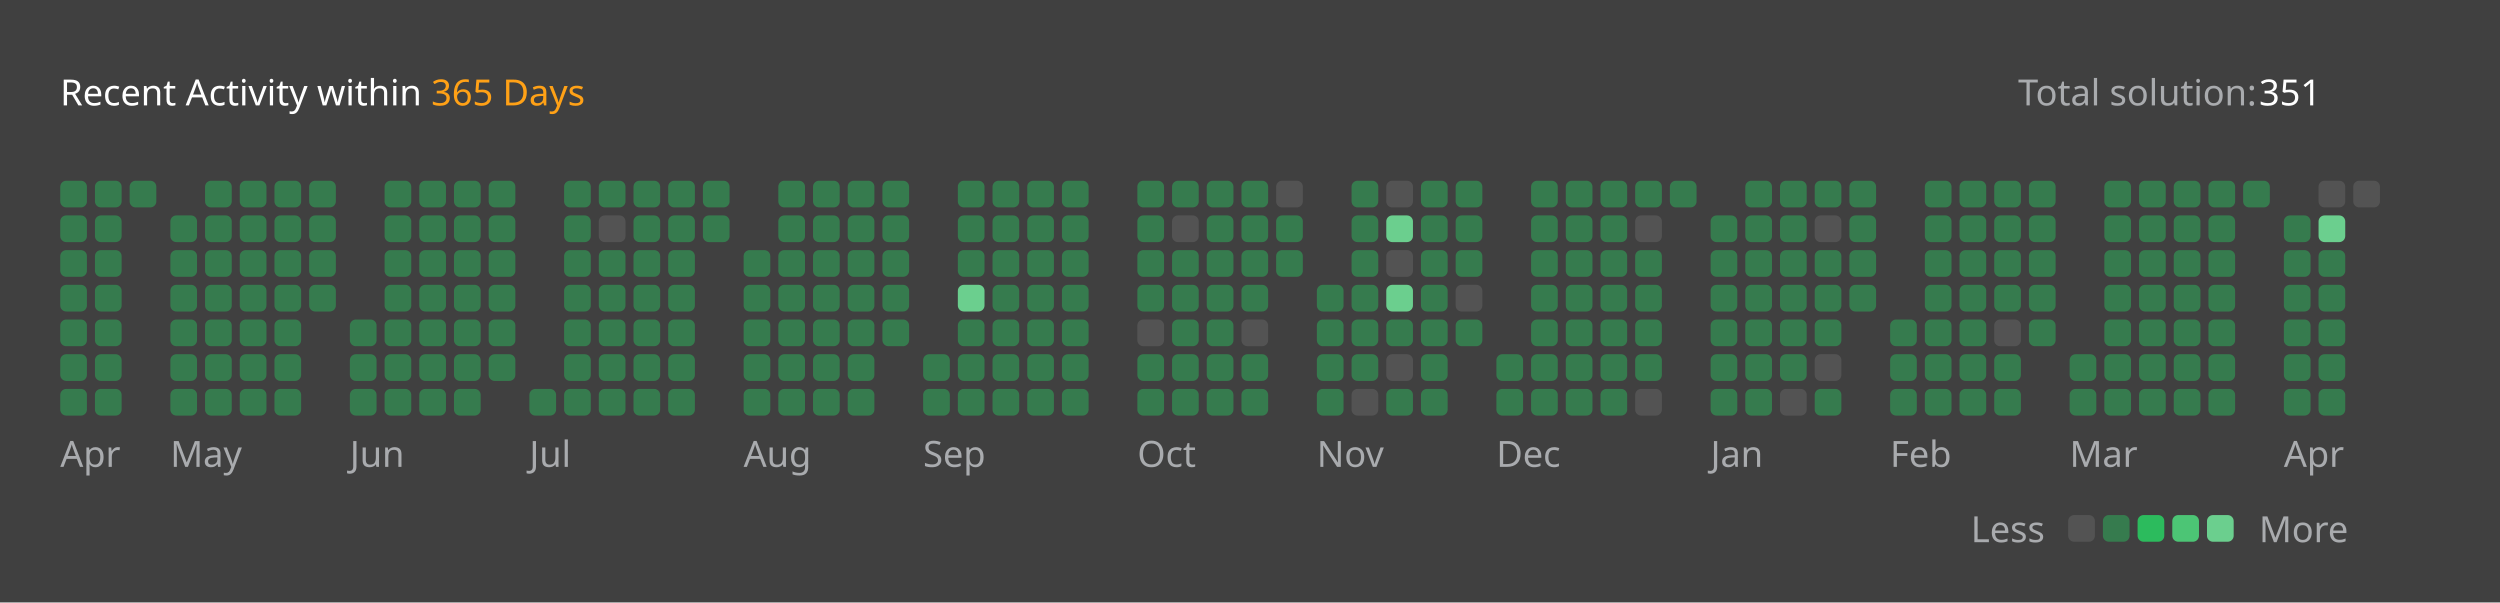
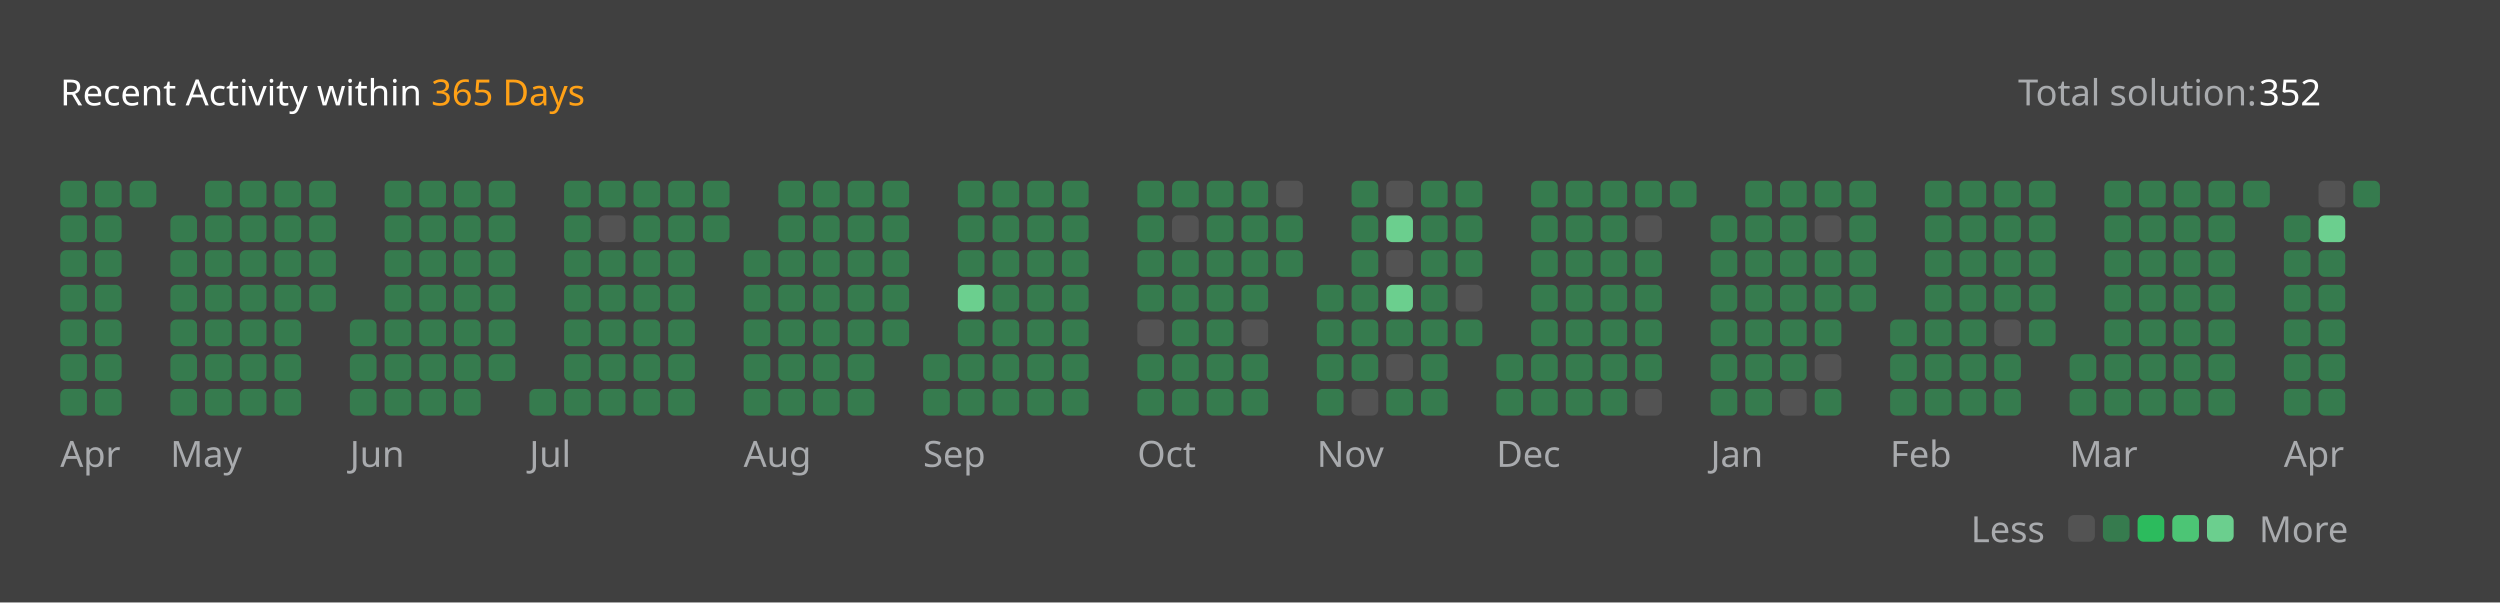
<svg xmlns="http://www.w3.org/2000/svg" version="1.1" height="200" width="830" viewBox="0 0 830 200">
  <style>*{font-family: "Segoe UI", Tahoma, Geneva, Verdana, sans-serif;}</style>
  <style>.title{font-weight: 500;font-size: 1rem;}</style>
  <style>.rotate-90{transform: rotate(-90deg);transform-origin: center;transform-box: fill-box;}</style>
  <style>.state{font-size: .75rem;}</style>
  <style>.light{color: #ffffff;fill: #ffffff;}</style>
  <style>.light-gray{color: #eff2f699;fill: #eff2f699;}</style>
  <style>.dark-gray{color: #ebebf54d;fill: #ebebf54d;}</style>
  <style>.gray{color: #747474;fill: #747474;}</style>
  <style>.orange{color: #ffa116;fill: #ffa116;}</style>
  <style>.background{color: #404040;fill: #404040;}</style>
  <style>.level-1-block{fill: #ffffff1a;}</style>
  <style>.level-2-block{fill: #2cb55d80;}</style>
  <style>.level-3-block{fill: #2cbb5dff;}</style>
  <style>.level-4-block{fill: #4cc575ff;}</style>
  <style>.level-5-block{fill: #6bcf8eff;}</style>
  <rect fill="#404040" x="0" y="0" width="830" height="200" rx="0.5rem" />
  <g text-anchor="start" text-decoration="1" class="title">
    <text x="20" y="35">
      <tspan class="light">Recent Activity within</tspan>
      <tspan class="orange">365 Days</tspan>
    </text>
  </g>
  <g class="state">
    <text x="670" y="35" class="light-gray"> Total solution: </text>
-     <text x="750" y="35" class="light"> 351 </text>
+     <text x="750" y="35" class="light"> 352 </text>
    <text x="678.88" y="180" class="light-gray" text-anchor="end">Less</text>
    <rect x="686.64" y="171" width="8.86" height="8.86" rx="2" ry="2" class="level-1-block" />
    <rect x="698.16" y="171" width="8.86" height="8.86" rx="2" ry="2" class="level-2-block" />
    <rect x="709.68" y="171" width="8.86" height="8.86" rx="2" ry="2" class="level-3-block" />
    <rect x="721.2" y="171" width="8.86" height="8.86" rx="2" ry="2" class="level-4-block" />
    <rect x="732.72" y="171" width="8.86" height="8.86" rx="2" ry="2" class="level-5-block" />
    <text x="750" y="180" class="light-gray">More</text>
  </g>
  <g x="20" y="60">
    <g x="20" y="60">
      <g x="20.0" y="60">
        <rect x="20.0" y="60.0" width="8.86" height="8.86" rx="2" ry="2" class="level-2-block" />
        <rect x="20.0" y="71.52" width="8.86" height="8.86" rx="2" ry="2" class="level-2-block" />
        <rect x="20.0" y="83.04" width="8.86" height="8.86" rx="2" ry="2" class="level-2-block" />
        <rect x="20.0" y="94.56" width="8.86" height="8.86" rx="2" ry="2" class="level-2-block" />
        <rect x="20.0" y="106.08" width="8.86" height="8.86" rx="2" ry="2" class="level-2-block" />
        <rect x="20.0" y="117.6" width="8.86" height="8.86" rx="2" ry="2" class="level-2-block" />
        <rect x="20.0" y="129.12" width="8.86" height="8.86" rx="2" ry="2" class="level-2-block" />
      </g>
      <g x="31.52" y="60">
        <rect x="31.52" y="60.0" width="8.86" height="8.86" rx="2" ry="2" class="level-2-block" />
        <rect x="31.52" y="71.52" width="8.86" height="8.86" rx="2" ry="2" class="level-2-block" />
        <rect x="31.52" y="83.04" width="8.86" height="8.86" rx="2" ry="2" class="level-2-block" />
        <rect x="31.52" y="94.56" width="8.86" height="8.86" rx="2" ry="2" class="level-2-block" />
        <rect x="31.52" y="106.08" width="8.86" height="8.86" rx="2" ry="2" class="level-2-block" />
        <rect x="31.52" y="117.6" width="8.86" height="8.86" rx="2" ry="2" class="level-2-block" />
        <rect x="31.52" y="129.12" width="8.86" height="8.86" rx="2" ry="2" class="level-2-block" />
      </g>
      <g x="43.04" y="60">
        <rect x="43.04" y="60.0" width="8.86" height="8.86" rx="2" ry="2" class="level-2-block" />
      </g>
      <text x="20.0" y="155" class="light-gray state">Apr</text>
    </g>
  </g>
  <g x="56.56" y="60">
    <g x="56.56" y="60">
      <g x="56.56" y="60">
        <rect x="56.56" y="71.52" width="8.86" height="8.86" rx="2" ry="2" class="level-2-block" />
        <rect x="56.56" y="83.04" width="8.86" height="8.86" rx="2" ry="2" class="level-2-block" />
        <rect x="56.56" y="94.56" width="8.86" height="8.86" rx="2" ry="2" class="level-2-block" />
        <rect x="56.56" y="106.08" width="8.86" height="8.86" rx="2" ry="2" class="level-2-block" />
        <rect x="56.56" y="117.6" width="8.86" height="8.86" rx="2" ry="2" class="level-2-block" />
        <rect x="56.56" y="129.12" width="8.86" height="8.86" rx="2" ry="2" class="level-2-block" />
      </g>
      <g x="68.08" y="60">
        <rect x="68.08" y="60.0" width="8.86" height="8.86" rx="2" ry="2" class="level-2-block" />
        <rect x="68.08" y="71.52" width="8.86" height="8.86" rx="2" ry="2" class="level-2-block" />
        <rect x="68.08" y="83.04" width="8.86" height="8.86" rx="2" ry="2" class="level-2-block" />
        <rect x="68.08" y="94.56" width="8.86" height="8.86" rx="2" ry="2" class="level-2-block" />
        <rect x="68.08" y="106.08" width="8.86" height="8.86" rx="2" ry="2" class="level-2-block" />
        <rect x="68.08" y="117.6" width="8.86" height="8.86" rx="2" ry="2" class="level-2-block" />
        <rect x="68.08" y="129.12" width="8.86" height="8.86" rx="2" ry="2" class="level-2-block" />
      </g>
      <g x="79.6" y="60">
        <rect x="79.6" y="60.0" width="8.86" height="8.86" rx="2" ry="2" class="level-2-block" />
        <rect x="79.6" y="71.52" width="8.86" height="8.86" rx="2" ry="2" class="level-2-block" />
        <rect x="79.6" y="83.04" width="8.86" height="8.86" rx="2" ry="2" class="level-2-block" />
        <rect x="79.6" y="94.56" width="8.86" height="8.86" rx="2" ry="2" class="level-2-block" />
        <rect x="79.6" y="106.08" width="8.86" height="8.86" rx="2" ry="2" class="level-2-block" />
        <rect x="79.6" y="117.6" width="8.86" height="8.86" rx="2" ry="2" class="level-2-block" />
        <rect x="79.6" y="129.12" width="8.86" height="8.86" rx="2" ry="2" class="level-2-block" />
      </g>
      <g x="91.12" y="60">
        <rect x="91.12" y="60.0" width="8.86" height="8.86" rx="2" ry="2" class="level-2-block" />
        <rect x="91.12" y="71.52" width="8.86" height="8.86" rx="2" ry="2" class="level-2-block" />
        <rect x="91.12" y="83.04" width="8.86" height="8.86" rx="2" ry="2" class="level-2-block" />
        <rect x="91.12" y="94.56" width="8.86" height="8.86" rx="2" ry="2" class="level-2-block" />
        <rect x="91.12" y="106.08" width="8.86" height="8.86" rx="2" ry="2" class="level-2-block" />
        <rect x="91.12" y="117.6" width="8.86" height="8.86" rx="2" ry="2" class="level-2-block" />
        <rect x="91.12" y="129.12" width="8.86" height="8.86" rx="2" ry="2" class="level-2-block" />
      </g>
      <g x="102.64" y="60">
        <rect x="102.64" y="60.0" width="8.86" height="8.86" rx="2" ry="2" class="level-2-block" />
        <rect x="102.64" y="71.52" width="8.86" height="8.86" rx="2" ry="2" class="level-2-block" />
        <rect x="102.64" y="83.04" width="8.86" height="8.86" rx="2" ry="2" class="level-2-block" />
        <rect x="102.64" y="94.56" width="8.86" height="8.86" rx="2" ry="2" class="level-2-block" />
      </g>
      <text x="56.56" y="155" class="light-gray state">May</text>
    </g>
  </g>
  <g x="116.16" y="60">
    <g x="116.16" y="60">
      <g x="116.16" y="60">
        <rect x="116.16" y="106.08" width="8.86" height="8.86" rx="2" ry="2" class="level-2-block" />
        <rect x="116.16" y="117.6" width="8.86" height="8.86" rx="2" ry="2" class="level-2-block" />
        <rect x="116.16" y="129.12" width="8.86" height="8.86" rx="2" ry="2" class="level-2-block" />
      </g>
      <g x="127.68" y="60">
        <rect x="127.68" y="60.0" width="8.86" height="8.86" rx="2" ry="2" class="level-2-block" />
        <rect x="127.68" y="71.52" width="8.86" height="8.86" rx="2" ry="2" class="level-2-block" />
        <rect x="127.68" y="83.04" width="8.86" height="8.86" rx="2" ry="2" class="level-2-block" />
        <rect x="127.68" y="94.56" width="8.86" height="8.86" rx="2" ry="2" class="level-2-block" />
        <rect x="127.68" y="106.08" width="8.86" height="8.86" rx="2" ry="2" class="level-2-block" />
        <rect x="127.68" y="117.6" width="8.86" height="8.86" rx="2" ry="2" class="level-2-block" />
        <rect x="127.68" y="129.12" width="8.86" height="8.86" rx="2" ry="2" class="level-2-block" />
      </g>
      <g x="139.2" y="60">
        <rect x="139.2" y="60.0" width="8.86" height="8.86" rx="2" ry="2" class="level-2-block" />
        <rect x="139.2" y="71.52" width="8.86" height="8.86" rx="2" ry="2" class="level-2-block" />
        <rect x="139.2" y="83.04" width="8.86" height="8.86" rx="2" ry="2" class="level-2-block" />
        <rect x="139.2" y="94.56" width="8.86" height="8.86" rx="2" ry="2" class="level-2-block" />
        <rect x="139.2" y="106.08" width="8.86" height="8.86" rx="2" ry="2" class="level-2-block" />
        <rect x="139.2" y="117.6" width="8.86" height="8.86" rx="2" ry="2" class="level-2-block" />
        <rect x="139.2" y="129.12" width="8.86" height="8.86" rx="2" ry="2" class="level-2-block" />
      </g>
      <g x="150.72" y="60">
        <rect x="150.72" y="60.0" width="8.86" height="8.86" rx="2" ry="2" class="level-2-block" />
        <rect x="150.72" y="71.52" width="8.86" height="8.86" rx="2" ry="2" class="level-2-block" />
        <rect x="150.72" y="83.04" width="8.86" height="8.86" rx="2" ry="2" class="level-2-block" />
        <rect x="150.72" y="94.56" width="8.86" height="8.86" rx="2" ry="2" class="level-2-block" />
        <rect x="150.72" y="106.08" width="8.86" height="8.86" rx="2" ry="2" class="level-2-block" />
        <rect x="150.72" y="117.6" width="8.86" height="8.86" rx="2" ry="2" class="level-2-block" />
        <rect x="150.72" y="129.12" width="8.86" height="8.86" rx="2" ry="2" class="level-2-block" />
      </g>
      <g x="162.24" y="60">
        <rect x="162.24" y="60.0" width="8.86" height="8.86" rx="2" ry="2" class="level-2-block" />
        <rect x="162.24" y="71.52" width="8.86" height="8.86" rx="2" ry="2" class="level-2-block" />
        <rect x="162.24" y="83.04" width="8.86" height="8.86" rx="2" ry="2" class="level-2-block" />
        <rect x="162.24" y="94.56" width="8.86" height="8.86" rx="2" ry="2" class="level-2-block" />
        <rect x="162.24" y="106.08" width="8.86" height="8.86" rx="2" ry="2" class="level-2-block" />
        <rect x="162.24" y="117.6" width="8.86" height="8.86" rx="2" ry="2" class="level-2-block" />
      </g>
      <text x="116.16" y="155" class="light-gray state">Jun</text>
    </g>
  </g>
  <g x="175.76" y="60">
    <g x="175.76" y="60">
      <g x="175.76" y="60">
        <rect x="175.76" y="129.12" width="8.86" height="8.86" rx="2" ry="2" class="level-2-block" />
      </g>
      <g x="187.28" y="60">
        <rect x="187.28" y="60.0" width="8.86" height="8.86" rx="2" ry="2" class="level-2-block" />
        <rect x="187.28" y="71.52" width="8.86" height="8.86" rx="2" ry="2" class="level-2-block" />
        <rect x="187.28" y="83.04" width="8.86" height="8.86" rx="2" ry="2" class="level-2-block" />
        <rect x="187.28" y="94.56" width="8.86" height="8.86" rx="2" ry="2" class="level-2-block" />
        <rect x="187.28" y="106.08" width="8.86" height="8.86" rx="2" ry="2" class="level-2-block" />
        <rect x="187.28" y="117.6" width="8.86" height="8.86" rx="2" ry="2" class="level-2-block" />
        <rect x="187.28" y="129.12" width="8.86" height="8.86" rx="2" ry="2" class="level-2-block" />
      </g>
      <g x="198.8" y="60">
        <rect x="198.8" y="60.0" width="8.86" height="8.86" rx="2" ry="2" class="level-2-block" />
        <rect x="198.8" y="71.52" width="8.86" height="8.86" rx="2" ry="2" class="level-1-block" />
        <rect x="198.8" y="83.04" width="8.86" height="8.86" rx="2" ry="2" class="level-2-block" />
        <rect x="198.8" y="94.56" width="8.86" height="8.86" rx="2" ry="2" class="level-2-block" />
        <rect x="198.8" y="106.08" width="8.86" height="8.86" rx="2" ry="2" class="level-2-block" />
        <rect x="198.8" y="117.6" width="8.86" height="8.86" rx="2" ry="2" class="level-2-block" />
        <rect x="198.8" y="129.12" width="8.86" height="8.86" rx="2" ry="2" class="level-2-block" />
      </g>
      <g x="210.32" y="60">
        <rect x="210.32" y="60.0" width="8.86" height="8.86" rx="2" ry="2" class="level-2-block" />
        <rect x="210.32" y="71.52" width="8.86" height="8.86" rx="2" ry="2" class="level-2-block" />
        <rect x="210.32" y="83.04" width="8.86" height="8.86" rx="2" ry="2" class="level-2-block" />
        <rect x="210.32" y="94.56" width="8.86" height="8.86" rx="2" ry="2" class="level-2-block" />
        <rect x="210.32" y="106.08" width="8.86" height="8.86" rx="2" ry="2" class="level-2-block" />
        <rect x="210.32" y="117.6" width="8.86" height="8.86" rx="2" ry="2" class="level-2-block" />
        <rect x="210.32" y="129.12" width="8.86" height="8.86" rx="2" ry="2" class="level-2-block" />
      </g>
      <g x="221.84" y="60">
        <rect x="221.84" y="60.0" width="8.86" height="8.86" rx="2" ry="2" class="level-2-block" />
        <rect x="221.84" y="71.52" width="8.86" height="8.86" rx="2" ry="2" class="level-2-block" />
        <rect x="221.84" y="83.04" width="8.86" height="8.86" rx="2" ry="2" class="level-2-block" />
        <rect x="221.84" y="94.56" width="8.86" height="8.86" rx="2" ry="2" class="level-2-block" />
        <rect x="221.84" y="106.08" width="8.86" height="8.86" rx="2" ry="2" class="level-2-block" />
        <rect x="221.84" y="117.6" width="8.86" height="8.86" rx="2" ry="2" class="level-2-block" />
        <rect x="221.84" y="129.12" width="8.86" height="8.86" rx="2" ry="2" class="level-2-block" />
      </g>
      <g x="233.36" y="60">
        <rect x="233.36" y="60.0" width="8.86" height="8.86" rx="2" ry="2" class="level-2-block" />
        <rect x="233.36" y="71.52" width="8.86" height="8.86" rx="2" ry="2" class="level-2-block" />
      </g>
      <text x="175.76" y="155" class="light-gray state">Jul</text>
    </g>
  </g>
  <g x="246.88" y="60">
    <g x="246.88" y="60">
      <g x="246.88" y="60">
        <rect x="246.88" y="83.04" width="8.86" height="8.86" rx="2" ry="2" class="level-2-block" />
        <rect x="246.88" y="94.56" width="8.86" height="8.86" rx="2" ry="2" class="level-2-block" />
        <rect x="246.88" y="106.08" width="8.86" height="8.86" rx="2" ry="2" class="level-2-block" />
        <rect x="246.88" y="117.6" width="8.86" height="8.86" rx="2" ry="2" class="level-2-block" />
        <rect x="246.88" y="129.12" width="8.86" height="8.86" rx="2" ry="2" class="level-2-block" />
      </g>
      <g x="258.4" y="60">
        <rect x="258.4" y="60.0" width="8.86" height="8.86" rx="2" ry="2" class="level-2-block" />
        <rect x="258.4" y="71.52" width="8.86" height="8.86" rx="2" ry="2" class="level-2-block" />
        <rect x="258.4" y="83.04" width="8.86" height="8.86" rx="2" ry="2" class="level-2-block" />
        <rect x="258.4" y="94.56" width="8.86" height="8.86" rx="2" ry="2" class="level-2-block" />
        <rect x="258.4" y="106.08" width="8.86" height="8.86" rx="2" ry="2" class="level-2-block" />
        <rect x="258.4" y="117.6" width="8.86" height="8.86" rx="2" ry="2" class="level-2-block" />
        <rect x="258.4" y="129.12" width="8.86" height="8.86" rx="2" ry="2" class="level-2-block" />
      </g>
      <g x="269.92" y="60">
        <rect x="269.92" y="60.0" width="8.86" height="8.86" rx="2" ry="2" class="level-2-block" />
        <rect x="269.92" y="71.52" width="8.86" height="8.86" rx="2" ry="2" class="level-2-block" />
        <rect x="269.92" y="83.04" width="8.86" height="8.86" rx="2" ry="2" class="level-2-block" />
        <rect x="269.92" y="94.56" width="8.86" height="8.86" rx="2" ry="2" class="level-2-block" />
        <rect x="269.92" y="106.08" width="8.86" height="8.86" rx="2" ry="2" class="level-2-block" />
        <rect x="269.92" y="117.6" width="8.86" height="8.86" rx="2" ry="2" class="level-2-block" />
        <rect x="269.92" y="129.12" width="8.86" height="8.86" rx="2" ry="2" class="level-2-block" />
      </g>
      <g x="281.44" y="60">
        <rect x="281.44" y="60.0" width="8.86" height="8.86" rx="2" ry="2" class="level-2-block" />
        <rect x="281.44" y="71.52" width="8.86" height="8.86" rx="2" ry="2" class="level-2-block" />
        <rect x="281.44" y="83.04" width="8.86" height="8.86" rx="2" ry="2" class="level-2-block" />
        <rect x="281.44" y="94.56" width="8.86" height="8.86" rx="2" ry="2" class="level-2-block" />
        <rect x="281.44" y="106.08" width="8.86" height="8.86" rx="2" ry="2" class="level-2-block" />
        <rect x="281.44" y="117.6" width="8.86" height="8.86" rx="2" ry="2" class="level-2-block" />
        <rect x="281.44" y="129.12" width="8.86" height="8.86" rx="2" ry="2" class="level-2-block" />
      </g>
      <g x="292.96" y="60">
        <rect x="292.96" y="60.0" width="8.86" height="8.86" rx="2" ry="2" class="level-2-block" />
        <rect x="292.96" y="71.52" width="8.86" height="8.86" rx="2" ry="2" class="level-2-block" />
        <rect x="292.96" y="83.04" width="8.86" height="8.86" rx="2" ry="2" class="level-2-block" />
        <rect x="292.96" y="94.56" width="8.86" height="8.86" rx="2" ry="2" class="level-2-block" />
        <rect x="292.96" y="106.08" width="8.86" height="8.86" rx="2" ry="2" class="level-2-block" />
      </g>
      <text x="246.88" y="155" class="light-gray state">Aug</text>
    </g>
  </g>
  <g x="306.48" y="60">
    <g x="306.48" y="60">
      <g x="306.48" y="60">
        <rect x="306.48" y="117.6" width="8.86" height="8.86" rx="2" ry="2" class="level-2-block" />
        <rect x="306.48" y="129.12" width="8.86" height="8.86" rx="2" ry="2" class="level-2-block" />
      </g>
      <g x="318.0" y="60">
        <rect x="318.0" y="60.0" width="8.86" height="8.86" rx="2" ry="2" class="level-2-block" />
        <rect x="318.0" y="71.52" width="8.86" height="8.86" rx="2" ry="2" class="level-2-block" />
        <rect x="318.0" y="83.04" width="8.86" height="8.86" rx="2" ry="2" class="level-2-block" />
        <rect x="318.0" y="94.56" width="8.86" height="8.86" rx="2" ry="2" class="level-5-block" />
        <rect x="318.0" y="106.08" width="8.86" height="8.86" rx="2" ry="2" class="level-2-block" />
        <rect x="318.0" y="117.6" width="8.86" height="8.86" rx="2" ry="2" class="level-2-block" />
        <rect x="318.0" y="129.12" width="8.86" height="8.86" rx="2" ry="2" class="level-2-block" />
      </g>
      <g x="329.52" y="60">
        <rect x="329.52" y="60.0" width="8.86" height="8.86" rx="2" ry="2" class="level-2-block" />
        <rect x="329.52" y="71.52" width="8.86" height="8.86" rx="2" ry="2" class="level-2-block" />
        <rect x="329.52" y="83.04" width="8.86" height="8.86" rx="2" ry="2" class="level-2-block" />
        <rect x="329.52" y="94.56" width="8.86" height="8.86" rx="2" ry="2" class="level-2-block" />
        <rect x="329.52" y="106.08" width="8.86" height="8.86" rx="2" ry="2" class="level-2-block" />
        <rect x="329.52" y="117.6" width="8.86" height="8.86" rx="2" ry="2" class="level-2-block" />
        <rect x="329.52" y="129.12" width="8.86" height="8.86" rx="2" ry="2" class="level-2-block" />
      </g>
      <g x="341.04" y="60">
        <rect x="341.04" y="60.0" width="8.86" height="8.86" rx="2" ry="2" class="level-2-block" />
        <rect x="341.04" y="71.52" width="8.86" height="8.86" rx="2" ry="2" class="level-2-block" />
        <rect x="341.04" y="83.04" width="8.86" height="8.86" rx="2" ry="2" class="level-2-block" />
        <rect x="341.04" y="94.56" width="8.86" height="8.86" rx="2" ry="2" class="level-2-block" />
        <rect x="341.04" y="106.08" width="8.86" height="8.86" rx="2" ry="2" class="level-2-block" />
        <rect x="341.04" y="117.6" width="8.86" height="8.86" rx="2" ry="2" class="level-2-block" />
        <rect x="341.04" y="129.12" width="8.86" height="8.86" rx="2" ry="2" class="level-2-block" />
      </g>
      <g x="352.56" y="60">
        <rect x="352.56" y="60.0" width="8.86" height="8.86" rx="2" ry="2" class="level-2-block" />
        <rect x="352.56" y="71.52" width="8.86" height="8.86" rx="2" ry="2" class="level-2-block" />
        <rect x="352.56" y="83.04" width="8.86" height="8.86" rx="2" ry="2" class="level-2-block" />
        <rect x="352.56" y="94.56" width="8.86" height="8.86" rx="2" ry="2" class="level-2-block" />
        <rect x="352.56" y="106.08" width="8.86" height="8.86" rx="2" ry="2" class="level-2-block" />
        <rect x="352.56" y="117.6" width="8.86" height="8.86" rx="2" ry="2" class="level-2-block" />
        <rect x="352.56" y="129.12" width="8.86" height="8.86" rx="2" ry="2" class="level-2-block" />
      </g>
      <text x="306.48" y="155" class="light-gray state">Sep</text>
    </g>
  </g>
  <g x="377.6" y="60">
    <g x="377.6" y="60">
      <g x="377.6" y="60">
        <rect x="377.6" y="60.0" width="8.86" height="8.86" rx="2" ry="2" class="level-2-block" />
        <rect x="377.6" y="71.52" width="8.86" height="8.86" rx="2" ry="2" class="level-2-block" />
        <rect x="377.6" y="83.04" width="8.86" height="8.86" rx="2" ry="2" class="level-2-block" />
        <rect x="377.6" y="94.56" width="8.86" height="8.86" rx="2" ry="2" class="level-2-block" />
        <rect x="377.6" y="106.08" width="8.86" height="8.86" rx="2" ry="2" class="level-1-block" />
        <rect x="377.6" y="117.6" width="8.86" height="8.86" rx="2" ry="2" class="level-2-block" />
        <rect x="377.6" y="129.12" width="8.86" height="8.86" rx="2" ry="2" class="level-2-block" />
      </g>
      <g x="389.12" y="60">
        <rect x="389.12" y="60.0" width="8.86" height="8.86" rx="2" ry="2" class="level-2-block" />
        <rect x="389.12" y="71.52" width="8.86" height="8.86" rx="2" ry="2" class="level-1-block" />
        <rect x="389.12" y="83.04" width="8.86" height="8.86" rx="2" ry="2" class="level-2-block" />
        <rect x="389.12" y="94.56" width="8.86" height="8.86" rx="2" ry="2" class="level-2-block" />
        <rect x="389.12" y="106.08" width="8.86" height="8.86" rx="2" ry="2" class="level-2-block" />
        <rect x="389.12" y="117.6" width="8.86" height="8.86" rx="2" ry="2" class="level-2-block" />
        <rect x="389.12" y="129.12" width="8.86" height="8.86" rx="2" ry="2" class="level-2-block" />
      </g>
      <g x="400.64" y="60">
        <rect x="400.64" y="60.0" width="8.86" height="8.86" rx="2" ry="2" class="level-2-block" />
        <rect x="400.64" y="71.52" width="8.86" height="8.86" rx="2" ry="2" class="level-2-block" />
        <rect x="400.64" y="83.04" width="8.86" height="8.86" rx="2" ry="2" class="level-2-block" />
        <rect x="400.64" y="94.56" width="8.86" height="8.86" rx="2" ry="2" class="level-2-block" />
        <rect x="400.64" y="106.08" width="8.86" height="8.86" rx="2" ry="2" class="level-2-block" />
        <rect x="400.64" y="117.6" width="8.86" height="8.86" rx="2" ry="2" class="level-2-block" />
        <rect x="400.64" y="129.12" width="8.86" height="8.86" rx="2" ry="2" class="level-2-block" />
      </g>
      <g x="412.16" y="60">
        <rect x="412.16" y="60.0" width="8.86" height="8.86" rx="2" ry="2" class="level-2-block" />
        <rect x="412.16" y="71.52" width="8.86" height="8.86" rx="2" ry="2" class="level-2-block" />
        <rect x="412.16" y="83.04" width="8.86" height="8.86" rx="2" ry="2" class="level-2-block" />
        <rect x="412.16" y="94.56" width="8.86" height="8.86" rx="2" ry="2" class="level-2-block" />
        <rect x="412.16" y="106.08" width="8.86" height="8.86" rx="2" ry="2" class="level-1-block" />
        <rect x="412.16" y="117.6" width="8.86" height="8.86" rx="2" ry="2" class="level-2-block" />
        <rect x="412.16" y="129.12" width="8.86" height="8.86" rx="2" ry="2" class="level-2-block" />
      </g>
      <g x="423.68" y="60">
        <rect x="423.68" y="60.0" width="8.86" height="8.86" rx="2" ry="2" class="level-1-block" />
        <rect x="423.68" y="71.52" width="8.86" height="8.86" rx="2" ry="2" class="level-2-block" />
        <rect x="423.68" y="83.04" width="8.86" height="8.86" rx="2" ry="2" class="level-2-block" />
      </g>
      <text x="377.6" y="155" class="light-gray state">Oct</text>
    </g>
  </g>
  <g x="437.2" y="60">
    <g x="437.2" y="60">
      <g x="437.2" y="60">
        <rect x="437.2" y="94.56" width="8.86" height="8.86" rx="2" ry="2" class="level-2-block" />
        <rect x="437.2" y="106.08" width="8.86" height="8.86" rx="2" ry="2" class="level-2-block" />
        <rect x="437.2" y="117.6" width="8.86" height="8.86" rx="2" ry="2" class="level-2-block" />
        <rect x="437.2" y="129.12" width="8.86" height="8.86" rx="2" ry="2" class="level-2-block" />
      </g>
      <g x="448.72" y="60">
        <rect x="448.72" y="60.0" width="8.86" height="8.86" rx="2" ry="2" class="level-2-block" />
        <rect x="448.72" y="71.52" width="8.86" height="8.86" rx="2" ry="2" class="level-2-block" />
        <rect x="448.72" y="83.04" width="8.86" height="8.86" rx="2" ry="2" class="level-2-block" />
        <rect x="448.72" y="94.56" width="8.86" height="8.86" rx="2" ry="2" class="level-2-block" />
        <rect x="448.72" y="106.08" width="8.86" height="8.86" rx="2" ry="2" class="level-2-block" />
        <rect x="448.72" y="117.6" width="8.86" height="8.86" rx="2" ry="2" class="level-2-block" />
        <rect x="448.72" y="129.12" width="8.86" height="8.86" rx="2" ry="2" class="level-1-block" />
      </g>
      <g x="460.24" y="60">
        <rect x="460.24" y="60.0" width="8.86" height="8.86" rx="2" ry="2" class="level-1-block" />
        <rect x="460.24" y="71.52" width="8.86" height="8.86" rx="2" ry="2" class="level-5-block" />
        <rect x="460.24" y="83.04" width="8.86" height="8.86" rx="2" ry="2" class="level-1-block" />
        <rect x="460.24" y="94.56" width="8.86" height="8.86" rx="2" ry="2" class="level-5-block" />
        <rect x="460.24" y="106.08" width="8.86" height="8.86" rx="2" ry="2" class="level-2-block" />
        <rect x="460.24" y="117.6" width="8.86" height="8.86" rx="2" ry="2" class="level-1-block" />
        <rect x="460.24" y="129.12" width="8.86" height="8.86" rx="2" ry="2" class="level-2-block" />
      </g>
      <g x="471.76" y="60">
        <rect x="471.76" y="60.0" width="8.86" height="8.86" rx="2" ry="2" class="level-2-block" />
        <rect x="471.76" y="71.52" width="8.86" height="8.86" rx="2" ry="2" class="level-2-block" />
        <rect x="471.76" y="83.04" width="8.86" height="8.86" rx="2" ry="2" class="level-2-block" />
        <rect x="471.76" y="94.56" width="8.86" height="8.86" rx="2" ry="2" class="level-2-block" />
        <rect x="471.76" y="106.08" width="8.86" height="8.86" rx="2" ry="2" class="level-2-block" />
        <rect x="471.76" y="117.6" width="8.86" height="8.86" rx="2" ry="2" class="level-2-block" />
        <rect x="471.76" y="129.12" width="8.86" height="8.86" rx="2" ry="2" class="level-2-block" />
      </g>
      <g x="483.28" y="60">
        <rect x="483.28" y="60.0" width="8.86" height="8.86" rx="2" ry="2" class="level-2-block" />
        <rect x="483.28" y="71.52" width="8.86" height="8.86" rx="2" ry="2" class="level-2-block" />
        <rect x="483.28" y="83.04" width="8.86" height="8.86" rx="2" ry="2" class="level-2-block" />
        <rect x="483.28" y="94.56" width="8.86" height="8.86" rx="2" ry="2" class="level-1-block" />
        <rect x="483.28" y="106.08" width="8.86" height="8.86" rx="2" ry="2" class="level-2-block" />
      </g>
      <text x="437.2" y="155" class="light-gray state">Nov</text>
    </g>
  </g>
  <g x="496.8" y="60">
    <g x="496.8" y="60">
      <g x="496.8" y="60">
        <rect x="496.8" y="117.6" width="8.86" height="8.86" rx="2" ry="2" class="level-2-block" />
        <rect x="496.8" y="129.12" width="8.86" height="8.86" rx="2" ry="2" class="level-2-block" />
      </g>
      <g x="508.32" y="60">
        <rect x="508.32" y="60.0" width="8.86" height="8.86" rx="2" ry="2" class="level-2-block" />
        <rect x="508.32" y="71.52" width="8.86" height="8.86" rx="2" ry="2" class="level-2-block" />
        <rect x="508.32" y="83.04" width="8.86" height="8.86" rx="2" ry="2" class="level-2-block" />
        <rect x="508.32" y="94.56" width="8.86" height="8.86" rx="2" ry="2" class="level-2-block" />
        <rect x="508.32" y="106.08" width="8.86" height="8.86" rx="2" ry="2" class="level-2-block" />
        <rect x="508.32" y="117.6" width="8.86" height="8.86" rx="2" ry="2" class="level-2-block" />
        <rect x="508.32" y="129.12" width="8.86" height="8.86" rx="2" ry="2" class="level-2-block" />
      </g>
      <g x="519.84" y="60">
        <rect x="519.84" y="60.0" width="8.86" height="8.86" rx="2" ry="2" class="level-2-block" />
        <rect x="519.84" y="71.52" width="8.86" height="8.86" rx="2" ry="2" class="level-2-block" />
        <rect x="519.84" y="83.04" width="8.86" height="8.86" rx="2" ry="2" class="level-2-block" />
        <rect x="519.84" y="94.56" width="8.86" height="8.86" rx="2" ry="2" class="level-2-block" />
        <rect x="519.84" y="106.08" width="8.86" height="8.86" rx="2" ry="2" class="level-2-block" />
        <rect x="519.84" y="117.6" width="8.86" height="8.86" rx="2" ry="2" class="level-2-block" />
        <rect x="519.84" y="129.12" width="8.86" height="8.86" rx="2" ry="2" class="level-2-block" />
      </g>
      <g x="531.36" y="60">
        <rect x="531.36" y="60.0" width="8.86" height="8.86" rx="2" ry="2" class="level-2-block" />
        <rect x="531.36" y="71.52" width="8.86" height="8.86" rx="2" ry="2" class="level-2-block" />
        <rect x="531.36" y="83.04" width="8.86" height="8.86" rx="2" ry="2" class="level-2-block" />
        <rect x="531.36" y="94.56" width="8.86" height="8.86" rx="2" ry="2" class="level-2-block" />
        <rect x="531.36" y="106.08" width="8.86" height="8.86" rx="2" ry="2" class="level-2-block" />
        <rect x="531.36" y="117.6" width="8.86" height="8.86" rx="2" ry="2" class="level-2-block" />
        <rect x="531.36" y="129.12" width="8.86" height="8.86" rx="2" ry="2" class="level-2-block" />
      </g>
      <g x="542.88" y="60">
        <rect x="542.88" y="60.0" width="8.86" height="8.86" rx="2" ry="2" class="level-2-block" />
        <rect x="542.88" y="71.52" width="8.86" height="8.86" rx="2" ry="2" class="level-1-block" />
        <rect x="542.88" y="83.04" width="8.86" height="8.86" rx="2" ry="2" class="level-2-block" />
        <rect x="542.88" y="94.56" width="8.86" height="8.86" rx="2" ry="2" class="level-2-block" />
        <rect x="542.88" y="106.08" width="8.86" height="8.86" rx="2" ry="2" class="level-2-block" />
        <rect x="542.88" y="117.6" width="8.86" height="8.86" rx="2" ry="2" class="level-2-block" />
        <rect x="542.88" y="129.12" width="8.86" height="8.86" rx="2" ry="2" class="level-1-block" />
      </g>
      <g x="554.4" y="60">
        <rect x="554.4" y="60.0" width="8.86" height="8.86" rx="2" ry="2" class="level-2-block" />
      </g>
      <text x="496.8" y="155" class="light-gray state">Dec</text>
    </g>
  </g>
  <g x="567.92" y="60">
    <g x="567.92" y="60">
      <g x="567.92" y="60">
        <rect x="567.92" y="71.52" width="8.86" height="8.86" rx="2" ry="2" class="level-2-block" />
        <rect x="567.92" y="83.04" width="8.86" height="8.86" rx="2" ry="2" class="level-2-block" />
        <rect x="567.92" y="94.56" width="8.86" height="8.86" rx="2" ry="2" class="level-2-block" />
        <rect x="567.92" y="106.08" width="8.86" height="8.86" rx="2" ry="2" class="level-2-block" />
        <rect x="567.92" y="117.6" width="8.86" height="8.86" rx="2" ry="2" class="level-2-block" />
        <rect x="567.92" y="129.12" width="8.86" height="8.86" rx="2" ry="2" class="level-2-block" />
      </g>
      <g x="579.44" y="60">
        <rect x="579.44" y="60.0" width="8.86" height="8.86" rx="2" ry="2" class="level-2-block" />
        <rect x="579.44" y="71.52" width="8.86" height="8.86" rx="2" ry="2" class="level-2-block" />
        <rect x="579.44" y="83.04" width="8.86" height="8.86" rx="2" ry="2" class="level-2-block" />
        <rect x="579.44" y="94.56" width="8.86" height="8.86" rx="2" ry="2" class="level-2-block" />
        <rect x="579.44" y="106.08" width="8.86" height="8.86" rx="2" ry="2" class="level-2-block" />
        <rect x="579.44" y="117.6" width="8.86" height="8.86" rx="2" ry="2" class="level-2-block" />
        <rect x="579.44" y="129.12" width="8.86" height="8.86" rx="2" ry="2" class="level-2-block" />
      </g>
      <g x="590.96" y="60">
        <rect x="590.96" y="60.0" width="8.86" height="8.86" rx="2" ry="2" class="level-2-block" />
        <rect x="590.96" y="71.52" width="8.86" height="8.86" rx="2" ry="2" class="level-2-block" />
        <rect x="590.96" y="83.04" width="8.86" height="8.86" rx="2" ry="2" class="level-2-block" />
        <rect x="590.96" y="94.56" width="8.86" height="8.86" rx="2" ry="2" class="level-2-block" />
        <rect x="590.96" y="106.08" width="8.86" height="8.86" rx="2" ry="2" class="level-2-block" />
        <rect x="590.96" y="117.6" width="8.86" height="8.86" rx="2" ry="2" class="level-2-block" />
        <rect x="590.96" y="129.12" width="8.86" height="8.86" rx="2" ry="2" class="level-1-block" />
      </g>
      <g x="602.48" y="60">
        <rect x="602.48" y="60.0" width="8.86" height="8.86" rx="2" ry="2" class="level-2-block" />
        <rect x="602.48" y="71.52" width="8.86" height="8.86" rx="2" ry="2" class="level-1-block" />
        <rect x="602.48" y="83.04" width="8.86" height="8.86" rx="2" ry="2" class="level-2-block" />
        <rect x="602.48" y="94.56" width="8.86" height="8.86" rx="2" ry="2" class="level-2-block" />
        <rect x="602.48" y="106.08" width="8.86" height="8.86" rx="2" ry="2" class="level-2-block" />
        <rect x="602.48" y="117.6" width="8.86" height="8.86" rx="2" ry="2" class="level-1-block" />
        <rect x="602.48" y="129.12" width="8.86" height="8.86" rx="2" ry="2" class="level-2-block" />
      </g>
      <g x="614" y="60">
        <rect x="614" y="60.0" width="8.86" height="8.86" rx="2" ry="2" class="level-2-block" />
        <rect x="614" y="71.52" width="8.86" height="8.86" rx="2" ry="2" class="level-2-block" />
        <rect x="614" y="83.04" width="8.86" height="8.86" rx="2" ry="2" class="level-2-block" />
        <rect x="614" y="94.56" width="8.86" height="8.86" rx="2" ry="2" class="level-2-block" />
      </g>
      <text x="567.92" y="155" class="light-gray state">Jan</text>
    </g>
  </g>
  <g x="627.52" y="60">
    <g x="627.52" y="60">
      <g x="627.52" y="60">
        <rect x="627.52" y="106.08" width="8.86" height="8.86" rx="2" ry="2" class="level-2-block" />
        <rect x="627.52" y="117.6" width="8.86" height="8.86" rx="2" ry="2" class="level-2-block" />
        <rect x="627.52" y="129.12" width="8.86" height="8.86" rx="2" ry="2" class="level-2-block" />
      </g>
      <g x="639.04" y="60">
        <rect x="639.04" y="60.0" width="8.86" height="8.86" rx="2" ry="2" class="level-2-block" />
        <rect x="639.04" y="71.52" width="8.86" height="8.86" rx="2" ry="2" class="level-2-block" />
        <rect x="639.04" y="83.04" width="8.86" height="8.86" rx="2" ry="2" class="level-2-block" />
        <rect x="639.04" y="94.56" width="8.86" height="8.86" rx="2" ry="2" class="level-2-block" />
        <rect x="639.04" y="106.08" width="8.86" height="8.86" rx="2" ry="2" class="level-2-block" />
        <rect x="639.04" y="117.6" width="8.86" height="8.86" rx="2" ry="2" class="level-2-block" />
        <rect x="639.04" y="129.12" width="8.86" height="8.86" rx="2" ry="2" class="level-2-block" />
      </g>
      <g x="650.56" y="60">
        <rect x="650.56" y="60.0" width="8.86" height="8.86" rx="2" ry="2" class="level-2-block" />
        <rect x="650.56" y="71.52" width="8.86" height="8.86" rx="2" ry="2" class="level-2-block" />
        <rect x="650.56" y="83.04" width="8.86" height="8.86" rx="2" ry="2" class="level-2-block" />
        <rect x="650.56" y="94.56" width="8.86" height="8.86" rx="2" ry="2" class="level-2-block" />
        <rect x="650.56" y="106.08" width="8.86" height="8.86" rx="2" ry="2" class="level-2-block" />
        <rect x="650.56" y="117.6" width="8.86" height="8.86" rx="2" ry="2" class="level-2-block" />
        <rect x="650.56" y="129.12" width="8.86" height="8.86" rx="2" ry="2" class="level-2-block" />
      </g>
      <g x="662.08" y="60">
        <rect x="662.08" y="60.0" width="8.86" height="8.86" rx="2" ry="2" class="level-2-block" />
        <rect x="662.08" y="71.52" width="8.86" height="8.86" rx="2" ry="2" class="level-2-block" />
        <rect x="662.08" y="83.04" width="8.86" height="8.86" rx="2" ry="2" class="level-2-block" />
        <rect x="662.08" y="94.56" width="8.86" height="8.86" rx="2" ry="2" class="level-2-block" />
        <rect x="662.08" y="106.08" width="8.86" height="8.86" rx="2" ry="2" class="level-1-block" />
        <rect x="662.08" y="117.6" width="8.86" height="8.86" rx="2" ry="2" class="level-2-block" />
        <rect x="662.08" y="129.12" width="8.86" height="8.86" rx="2" ry="2" class="level-2-block" />
      </g>
      <g x="673.6" y="60">
        <rect x="673.6" y="60.0" width="8.86" height="8.86" rx="2" ry="2" class="level-2-block" />
        <rect x="673.6" y="71.52" width="8.86" height="8.86" rx="2" ry="2" class="level-2-block" />
        <rect x="673.6" y="83.04" width="8.86" height="8.86" rx="2" ry="2" class="level-2-block" />
        <rect x="673.6" y="94.56" width="8.86" height="8.86" rx="2" ry="2" class="level-2-block" />
        <rect x="673.6" y="106.08" width="8.86" height="8.86" rx="2" ry="2" class="level-2-block" />
      </g>
      <text x="627.52" y="155" class="light-gray state">Feb</text>
    </g>
  </g>
  <g x="687.12" y="60">
    <g x="687.12" y="60">
      <g x="687.12" y="60">
        <rect x="687.12" y="117.6" width="8.86" height="8.86" rx="2" ry="2" class="level-2-block" />
        <rect x="687.12" y="129.12" width="8.86" height="8.86" rx="2" ry="2" class="level-2-block" />
      </g>
      <g x="698.64" y="60">
        <rect x="698.64" y="60.0" width="8.86" height="8.86" rx="2" ry="2" class="level-2-block" />
        <rect x="698.64" y="71.52" width="8.86" height="8.86" rx="2" ry="2" class="level-2-block" />
        <rect x="698.64" y="83.04" width="8.86" height="8.86" rx="2" ry="2" class="level-2-block" />
        <rect x="698.64" y="94.56" width="8.86" height="8.86" rx="2" ry="2" class="level-2-block" />
        <rect x="698.64" y="106.08" width="8.86" height="8.86" rx="2" ry="2" class="level-2-block" />
        <rect x="698.64" y="117.6" width="8.86" height="8.86" rx="2" ry="2" class="level-2-block" />
        <rect x="698.64" y="129.12" width="8.86" height="8.86" rx="2" ry="2" class="level-2-block" />
      </g>
      <g x="710.16" y="60">
        <rect x="710.16" y="60.0" width="8.86" height="8.86" rx="2" ry="2" class="level-2-block" />
        <rect x="710.16" y="71.52" width="8.86" height="8.86" rx="2" ry="2" class="level-2-block" />
        <rect x="710.16" y="83.04" width="8.86" height="8.86" rx="2" ry="2" class="level-2-block" />
        <rect x="710.16" y="94.56" width="8.86" height="8.86" rx="2" ry="2" class="level-2-block" />
        <rect x="710.16" y="106.08" width="8.86" height="8.86" rx="2" ry="2" class="level-2-block" />
        <rect x="710.16" y="117.6" width="8.86" height="8.86" rx="2" ry="2" class="level-2-block" />
        <rect x="710.16" y="129.12" width="8.86" height="8.86" rx="2" ry="2" class="level-2-block" />
      </g>
      <g x="721.68" y="60">
        <rect x="721.68" y="60.0" width="8.86" height="8.86" rx="2" ry="2" class="level-2-block" />
        <rect x="721.68" y="71.52" width="8.86" height="8.86" rx="2" ry="2" class="level-2-block" />
        <rect x="721.68" y="83.04" width="8.86" height="8.86" rx="2" ry="2" class="level-2-block" />
        <rect x="721.68" y="94.56" width="8.86" height="8.86" rx="2" ry="2" class="level-2-block" />
        <rect x="721.68" y="106.08" width="8.86" height="8.86" rx="2" ry="2" class="level-2-block" />
        <rect x="721.68" y="117.6" width="8.86" height="8.86" rx="2" ry="2" class="level-2-block" />
        <rect x="721.68" y="129.12" width="8.86" height="8.86" rx="2" ry="2" class="level-2-block" />
      </g>
      <g x="733.2" y="60">
        <rect x="733.2" y="60.0" width="8.86" height="8.86" rx="2" ry="2" class="level-2-block" />
        <rect x="733.2" y="71.52" width="8.86" height="8.86" rx="2" ry="2" class="level-2-block" />
        <rect x="733.2" y="83.04" width="8.86" height="8.86" rx="2" ry="2" class="level-2-block" />
        <rect x="733.2" y="94.56" width="8.86" height="8.86" rx="2" ry="2" class="level-2-block" />
        <rect x="733.2" y="106.08" width="8.86" height="8.86" rx="2" ry="2" class="level-2-block" />
        <rect x="733.2" y="117.6" width="8.86" height="8.86" rx="2" ry="2" class="level-2-block" />
        <rect x="733.2" y="129.12" width="8.86" height="8.86" rx="2" ry="2" class="level-2-block" />
      </g>
      <g x="744.72" y="60">
        <rect x="744.72" y="60.0" width="8.86" height="8.86" rx="2" ry="2" class="level-2-block" />
      </g>
      <text x="687.12" y="155" class="light-gray state">Mar</text>
    </g>
  </g>
  <g x="758.24" y="60">
    <g x="758.24" y="60">
      <g x="758.24" y="60">
        <rect x="758.24" y="71.52" width="8.86" height="8.86" rx="2" ry="2" class="level-2-block" />
        <rect x="758.24" y="83.04" width="8.86" height="8.86" rx="2" ry="2" class="level-2-block" />
        <rect x="758.24" y="94.56" width="8.86" height="8.86" rx="2" ry="2" class="level-2-block" />
        <rect x="758.24" y="106.08" width="8.86" height="8.86" rx="2" ry="2" class="level-2-block" />
        <rect x="758.24" y="117.6" width="8.86" height="8.86" rx="2" ry="2" class="level-2-block" />
        <rect x="758.24" y="129.12" width="8.86" height="8.86" rx="2" ry="2" class="level-2-block" />
      </g>
      <g x="769.76" y="60">
        <rect x="769.76" y="60.0" width="8.86" height="8.86" rx="2" ry="2" class="level-1-block" />
        <rect x="769.76" y="71.52" width="8.86" height="8.86" rx="2" ry="2" class="level-5-block" />
        <rect x="769.76" y="83.04" width="8.86" height="8.86" rx="2" ry="2" class="level-2-block" />
        <rect x="769.76" y="94.56" width="8.86" height="8.86" rx="2" ry="2" class="level-2-block" />
        <rect x="769.76" y="106.08" width="8.86" height="8.86" rx="2" ry="2" class="level-2-block" />
        <rect x="769.76" y="117.6" width="8.86" height="8.86" rx="2" ry="2" class="level-2-block" />
        <rect x="769.76" y="129.12" width="8.86" height="8.86" rx="2" ry="2" class="level-2-block" />
      </g>
      <g x="781.28" y="60">
-         <rect x="781.28" y="60.0" width="8.86" height="8.86" rx="2" ry="2" class="level-1-block" />
+         <rect x="781.28" y="60.0" width="8.86" height="8.86" rx="2" ry="2" class="level-2-block" />
      </g>
      <text x="758.24" y="155" class="light-gray state">Apr</text>
    </g>
  </g>
</svg>
